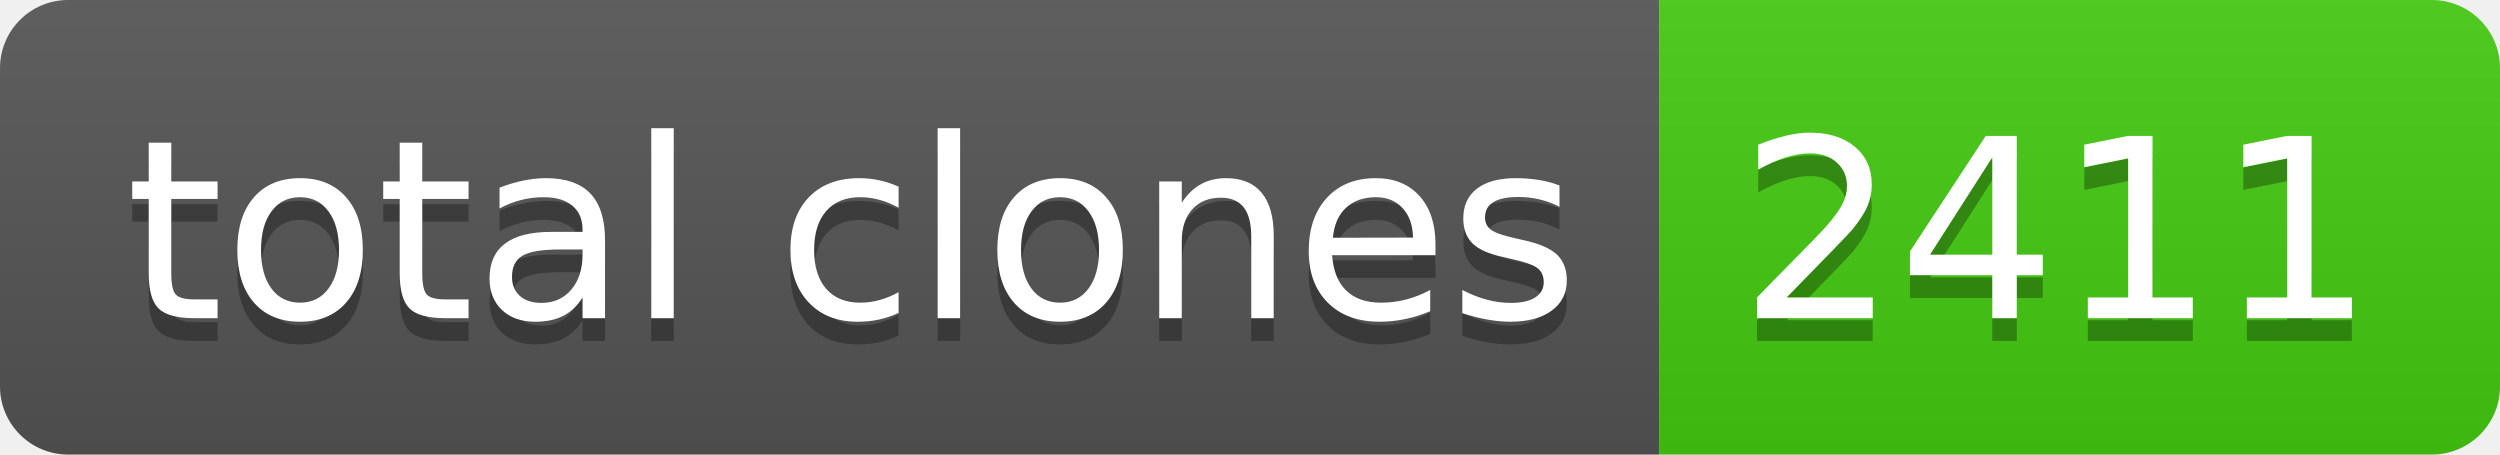
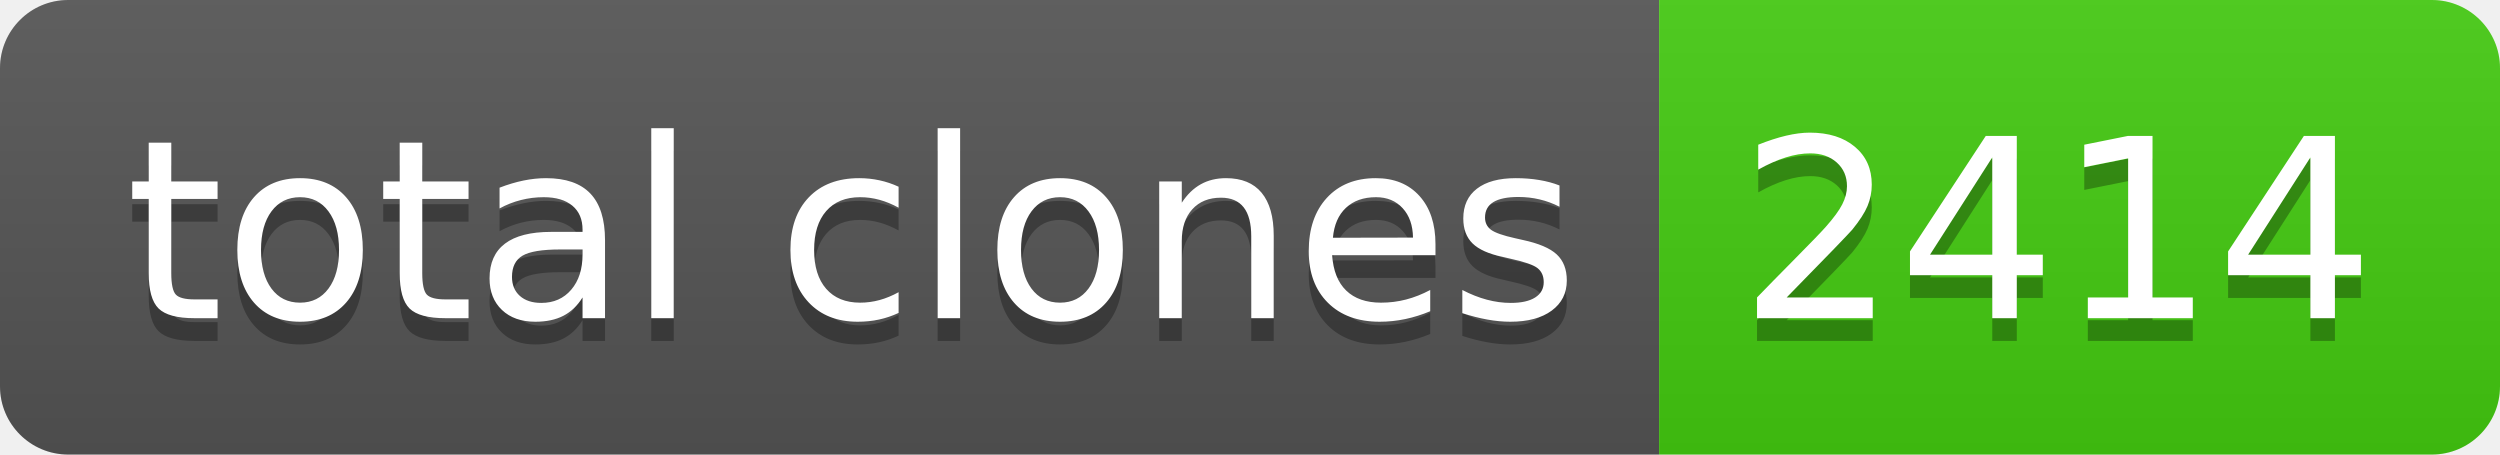
- <svg xmlns="http://www.w3.org/2000/svg" width="110" height="20" role="img" aria-label="total clones: 2411">
+ <svg xmlns="http://www.w3.org/2000/svg" width="110" height="20" role="img" aria-label="total clones: 2414">
  <linearGradient id="s" x2="0" y2="100%">
    <stop offset="0" stop-color="#bbb" stop-opacity=".1" />
    <stop offset="1" stop-opacity=".1" />
  </linearGradient>
  <clipPath id="r">
    <rect width="110" height="20" rx="3" fill="#fff" />
  </clipPath>
  <g clip-path="url(#r)">
    <rect width="73" height="20" fill="#555" />
    <rect x="73" width="37" height="20" fill="#4c1" />
    <rect width="110" height="20" fill="url(#s)" />
  </g>
  <g fill="#fff" text-anchor="middle" font-family="Verdana,Geneva,DejaVu Sans,sans-serif" text-rendering="geometricPrecision" font-size="110">
    <text aria-hidden="true" x="375" y="150" fill="#010101" fill-opacity=".3" transform="scale(.1)" textLength="630">total clones</text>
    <text x="375" y="140" transform="scale(.1)" fill="#fff" textLength="630">total clones</text>
-     <text aria-hidden="true" x="905" y="150" fill="#010101" fill-opacity=".3" transform="scale(.1)" textLength="270">2411</text>
-     <text x="905" y="140" transform="scale(.1)" fill="#fff" textLength="270">2411</text>
+     <text aria-hidden="true" x="905" y="150" fill="#010101" fill-opacity=".3" transform="scale(.1)" textLength="270">2414</text>
+     <text x="905" y="140" transform="scale(.1)" fill="#fff" textLength="270">2414</text>
  </g>
</svg>
